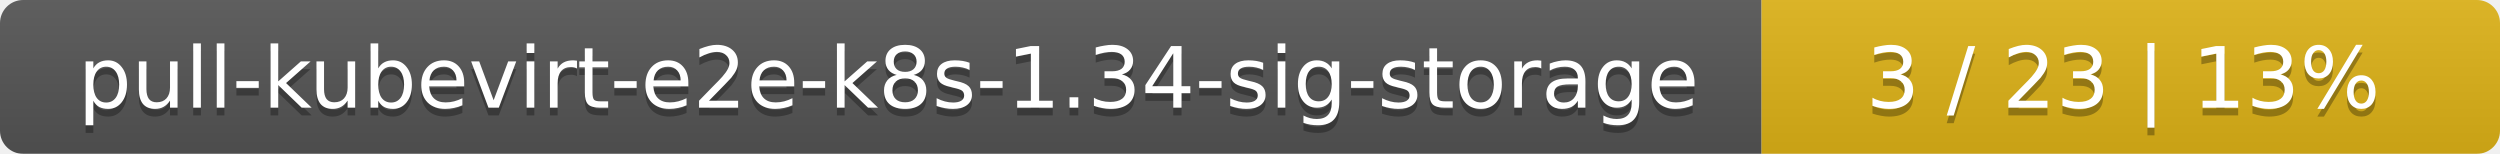
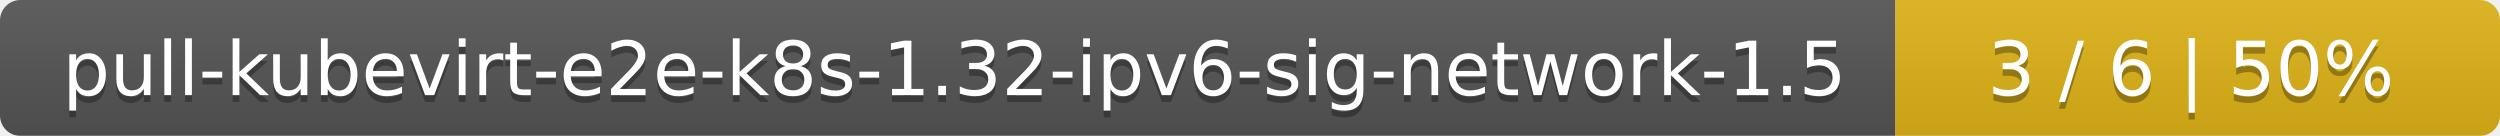
- <svg xmlns="http://www.w3.org/2000/svg" width="325" height="20">
+ <svg xmlns="http://www.w3.org/2000/svg" width="368" height="20">
  <linearGradient id="smooth" x2="0" y2="100%">
    <stop offset="0" stop-color="#bbb" stop-opacity=".1" />
    <stop offset="1" stop-opacity=".1" />
  </linearGradient>
  <mask id="round">
-     <rect width="325" height="20" rx="3" fill="#fff" />
+     <rect width="368" height="20" rx="3" fill="#fff" />
  </mask>
  <g mask="url(#round)">
-     <rect width="229" height="20" fill="#555" />
-     <rect x="229" width="96" height="20" fill="#dfb317" />
-     <rect width="325" height="20" fill="url(#smooth)" />
+     <rect width="279" height="20" fill="#555" />
+     <rect x="279" width="89" height="20" fill="#dfb317" />
+     <rect width="368" height="20" fill="url(#smooth)" />
  </g>
  <g fill="#fff" text-anchor="middle" font-family="DejaVu Sans,Verdana,Geneva,sans-serif" font-size="11">
-     <text x="115.5" y="15" fill="#010101" fill-opacity=".3">pull-kubevirt-e2e-k8s-1.34-sig-storage</text>
-     <text x="115.5" y="14">pull-kubevirt-e2e-k8s-1.34-sig-storage</text>
-     <text x="276" y="15" fill="#010101" fill-opacity=".3">3 / 23    |    13%</text>
-     <text x="276" y="14">3 / 23    |    13%</text>
+     <text x="140.5" y="15" fill="#010101" fill-opacity=".3">pull-kubevirt-e2e-k8s-1.32-ipv6-sig-network-1.5</text>
+     <text x="140.5" y="14">pull-kubevirt-e2e-k8s-1.32-ipv6-sig-network-1.5</text>
+     <text x="322.5" y="15" fill="#010101" fill-opacity=".3">3 / 6    |    50%</text>
+     <text x="322.5" y="14">3 / 6    |    50%</text>
  </g>
</svg>
